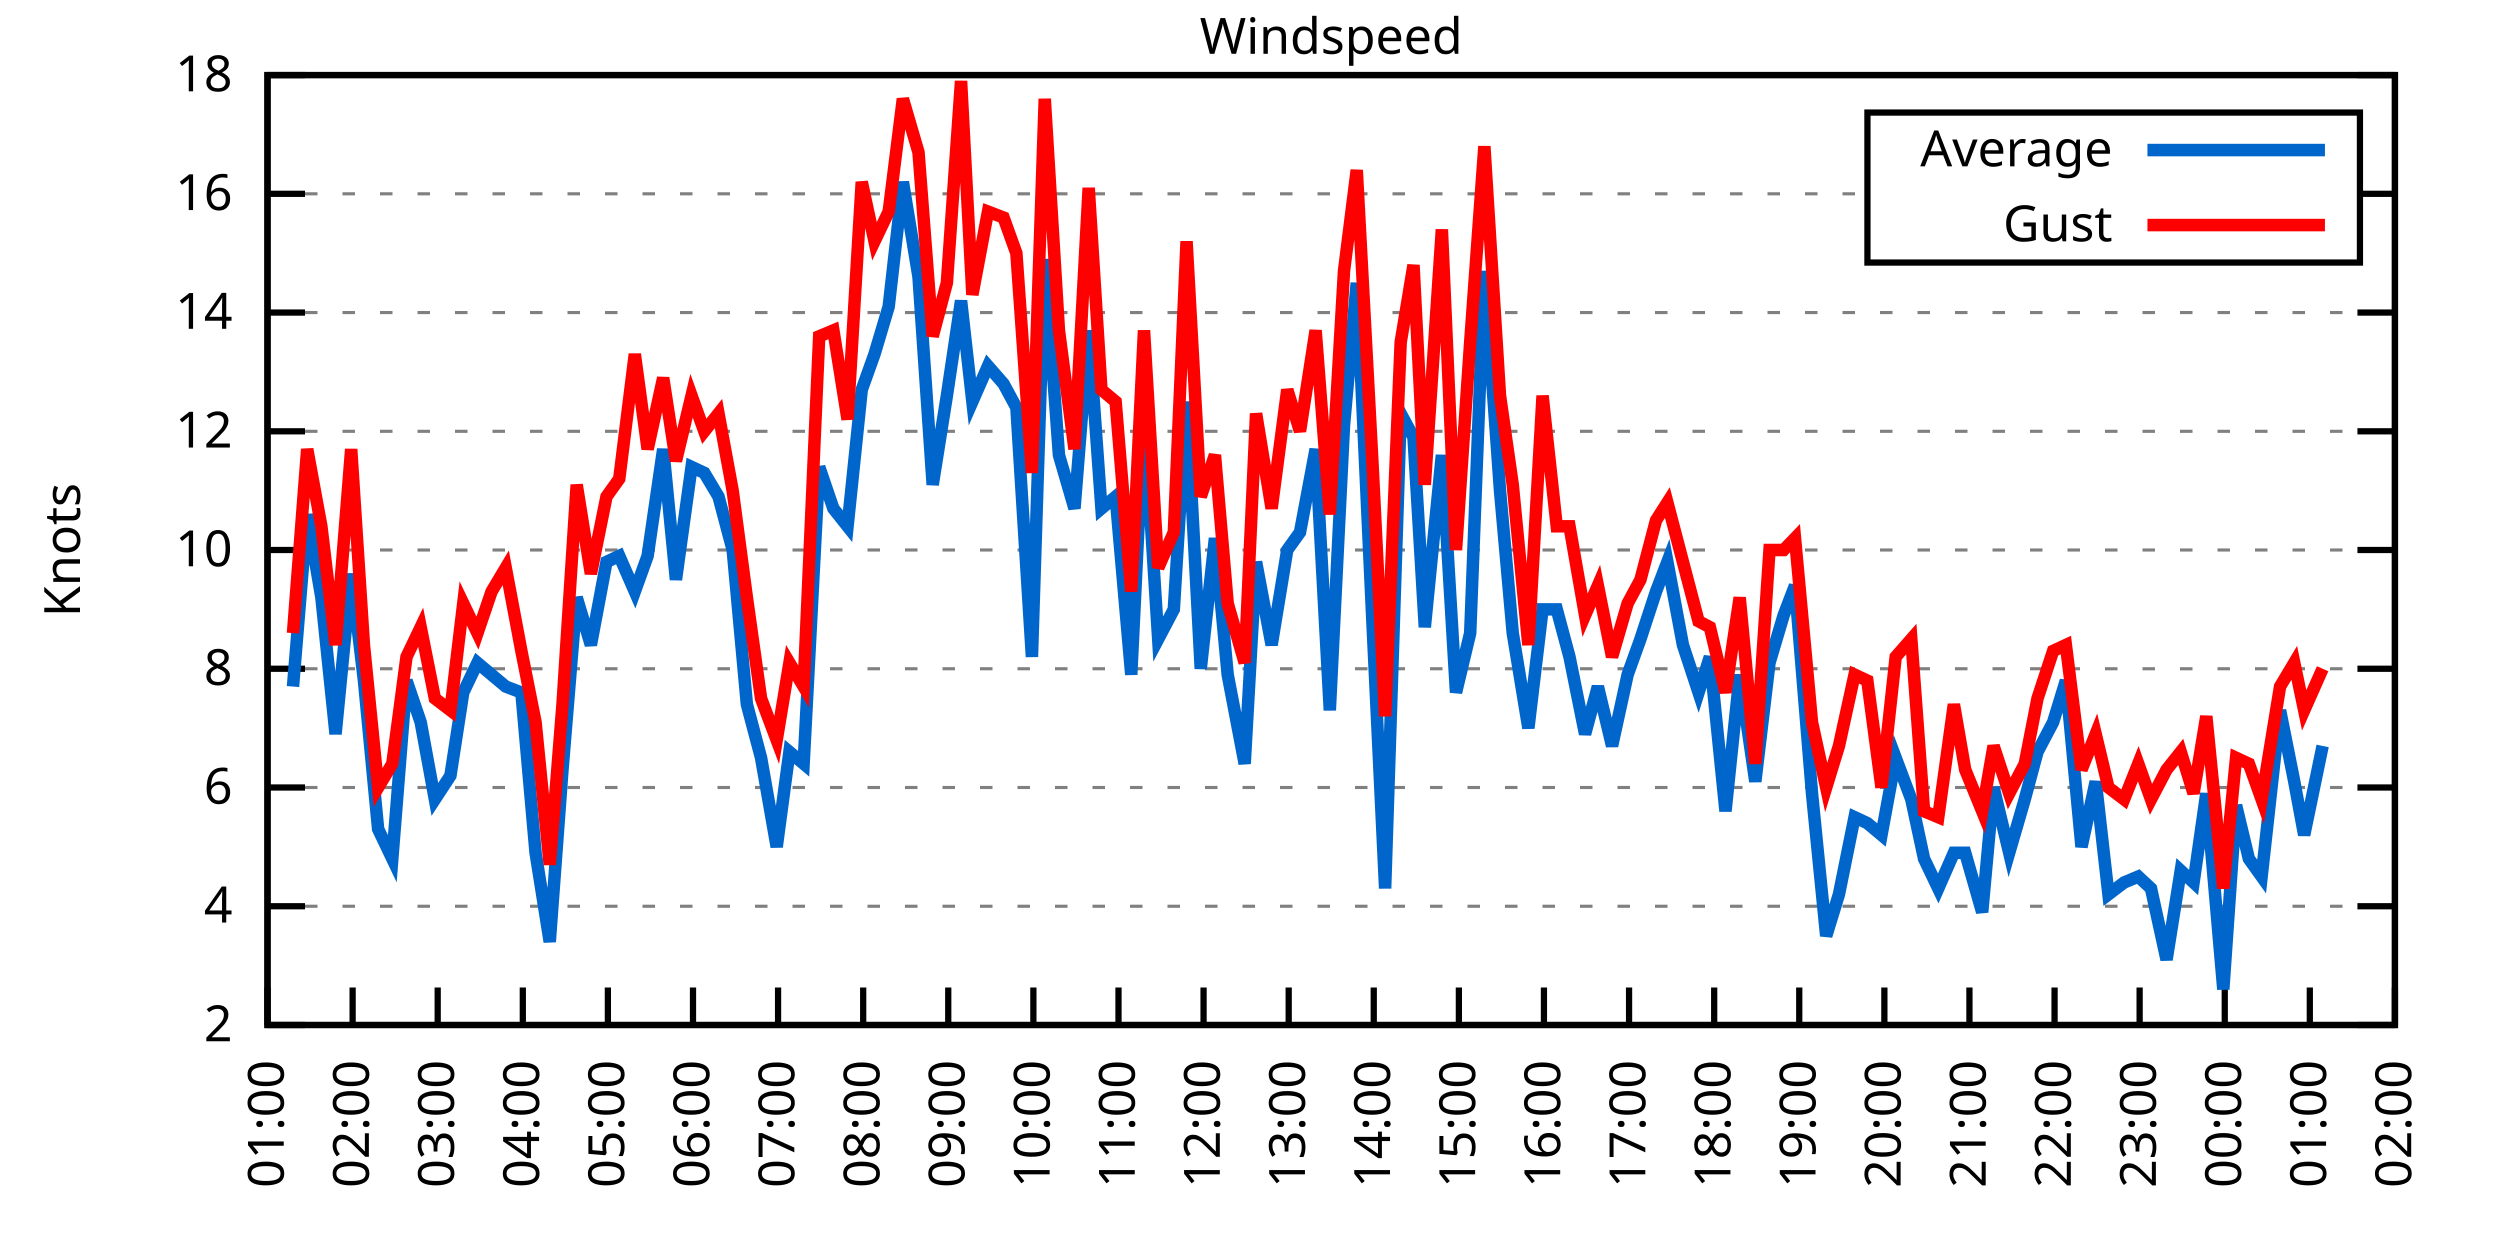
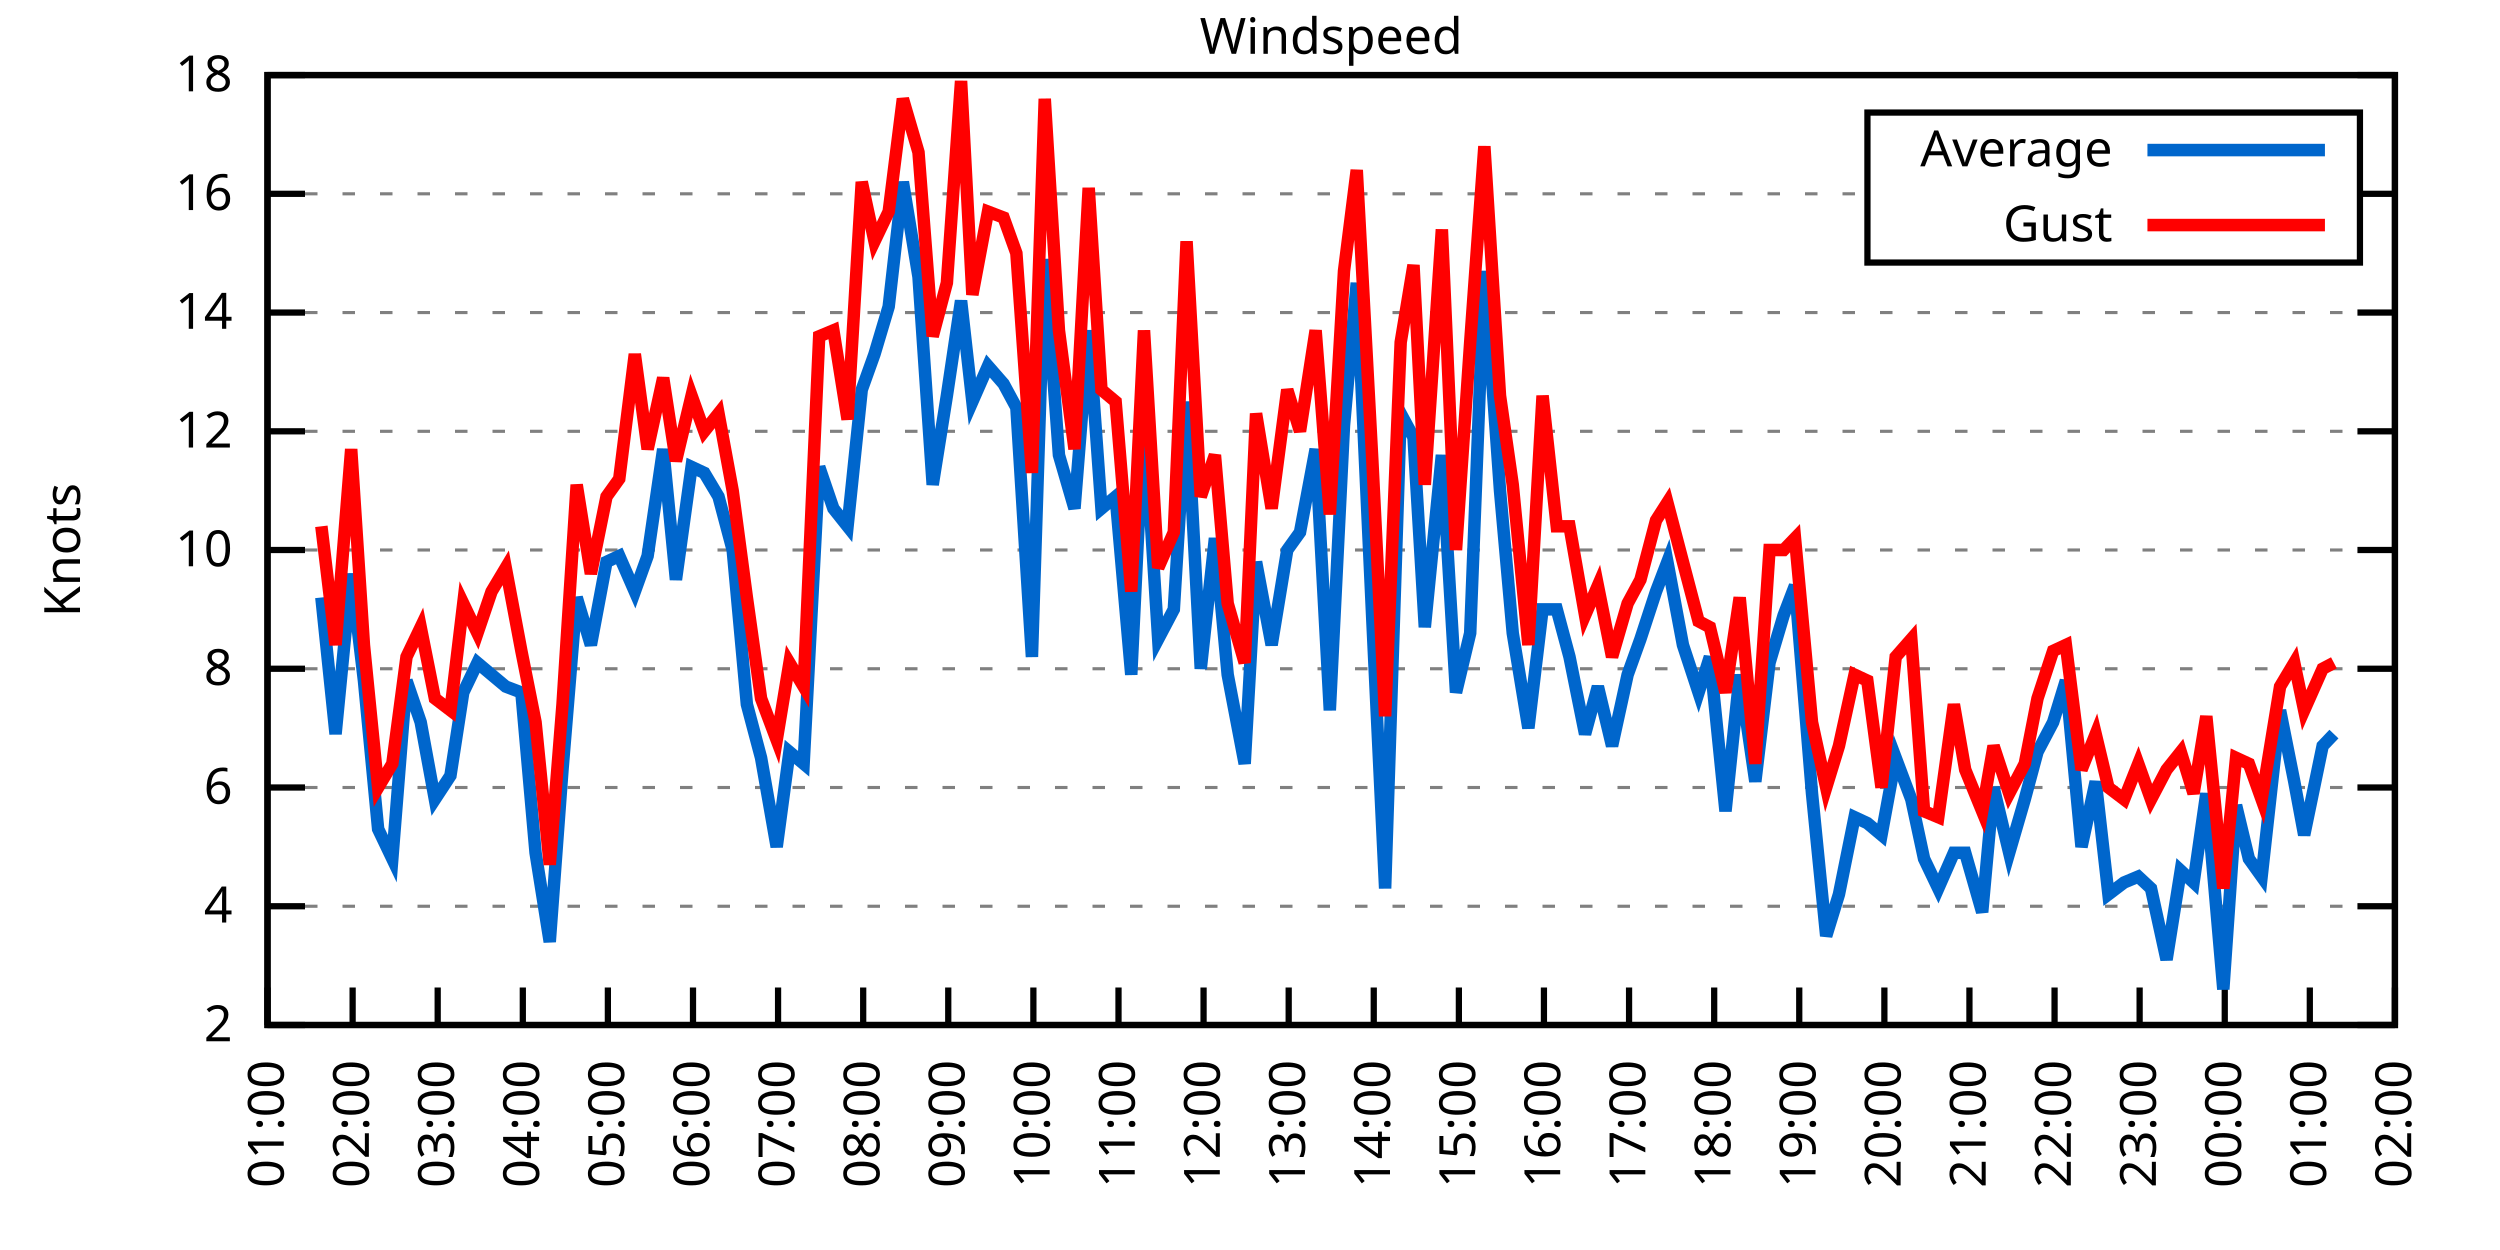
<svg xmlns="http://www.w3.org/2000/svg" xmlns:xlink="http://www.w3.org/1999/xlink" width="400" height="200" viewBox="0 0 400 200">
  <g id="gnuplot_canvas">
    <rect x="0" y="0" width="400" height="200" fill="none" />
    <defs>
      <circle id="gpDot" r="0.5" stroke-width="0.5" stroke="currentColor" />
      <path id="gpPt0" stroke-width="0.333" stroke="currentColor" d="M-1,0 h2 M0,-1 v2" />
      <path id="gpPt1" stroke-width="0.333" stroke="currentColor" d="M-1,-1 L1,1 M1,-1 L-1,1" />
      <path id="gpPt2" stroke-width="0.333" stroke="currentColor" d="M-1,0 L1,0 M0,-1 L0,1 M-1,-1 L1,1 M-1,1 L1,-1" />
      <rect id="gpPt3" stroke-width="0.333" stroke="currentColor" x="-1" y="-1" width="2" height="2" />
      <rect id="gpPt4" stroke-width="0.333" stroke="currentColor" fill="currentColor" x="-1" y="-1" width="2" height="2" />
      <circle id="gpPt5" stroke-width="0.333" stroke="currentColor" cx="0" cy="0" r="1" />
      <use xlink:href="#gpPt5" id="gpPt6" fill="currentColor" stroke="none" />
      <path id="gpPt7" stroke-width="0.333" stroke="currentColor" d="M0,-1.33 L-1.33,0.67 L1.33,0.67 z" />
      <use xlink:href="#gpPt7" id="gpPt8" fill="currentColor" stroke="none" />
      <use xlink:href="#gpPt7" id="gpPt9" stroke="currentColor" transform="rotate(180)" />
      <use xlink:href="#gpPt9" id="gpPt10" fill="currentColor" stroke="none" />
      <use xlink:href="#gpPt3" id="gpPt11" stroke="currentColor" transform="rotate(45)" />
      <use xlink:href="#gpPt11" id="gpPt12" fill="currentColor" stroke="none" />
      <path id="gpPt13" stroke-width="0.333" stroke="currentColor" d="M0,1.330 L1.265,0.411 L0.782,-1.067 L-0.782,-1.076 L-1.265,0.411 z" />
      <use xlink:href="#gpPt13" id="gpPt14" fill="currentColor" stroke="none" />
      <filter id="textbox" filterUnits="objectBoundingBox" x="0" y="0" height="1" width="1">
        <feFlood flood-color="white" flood-opacity="1" result="bgnd" />
        <feComposite in="SourceGraphic" in2="bgnd" operator="atop" />
      </filter>
      <filter id="greybox" filterUnits="objectBoundingBox" x="0" y="0" height="1" width="1">
        <feFlood flood-color="lightgrey" flood-opacity="1" result="grey" />
        <feComposite in="SourceGraphic" in2="grey" operator="atop" />
      </filter>
    </defs>
    <g fill="none" color="white" stroke="currentColor" stroke-width="1.00" stroke-linecap="butt" stroke-linejoin="miter">
</g>
    <g fill="none" color="black" stroke="currentColor" stroke-width="1.00" stroke-linecap="butt" stroke-linejoin="miter">
      <g stroke="none" shape-rendering="crispEdges">
        <polygon fill="rgb(255, 255, 255)" points="42.80,164.00 383.18,164.00 383.18,12.02 42.80,12.02 " />
      </g>
    </g>
    <g fill="none" color="black" stroke="currentColor" stroke-width="1.00" stroke-linecap="butt" stroke-linejoin="miter">
</g>
    <g fill="none" color="black" stroke="black" stroke-width="0.50" stroke-linecap="butt" stroke-linejoin="miter">
</g>
    <g fill="none" color="gray" stroke="currentColor" stroke-width="0.50" stroke-linecap="butt" stroke-linejoin="miter">
      <path stroke="gray" stroke-dasharray="2,4" class="gridline" d="M42.80,164.00 L383.19,164.00  " />
    </g>
    <g fill="none" color="gray" stroke="gray" stroke-width="1.00" stroke-linecap="butt" stroke-linejoin="miter">
</g>
    <g fill="none" color="black" stroke="currentColor" stroke-width="1.00" stroke-linecap="butt" stroke-linejoin="miter">
      <path stroke="black" d="M42.80,164.00 L48.80,164.00 M383.19,164.00 L377.19,164.00  " />
      <g transform="translate(37.20,166.60)" stroke="none" fill="black" font-family="Sans" font-size="8.00" text-anchor="end">
        <text>
          <tspan font-family="Sans"> 2</tspan>
        </text>
      </g>
    </g>
    <g fill="none" color="black" stroke="currentColor" stroke-width="1.00" stroke-linecap="butt" stroke-linejoin="miter">
</g>
    <g fill="none" color="black" stroke="black" stroke-width="0.50" stroke-linecap="butt" stroke-linejoin="miter">
</g>
    <g fill="none" color="gray" stroke="currentColor" stroke-width="0.50" stroke-linecap="butt" stroke-linejoin="miter">
      <path stroke="gray" stroke-dasharray="2,4" class="gridline" d="M42.80,145.00 L383.19,145.00  " />
    </g>
    <g fill="none" color="gray" stroke="gray" stroke-width="1.00" stroke-linecap="butt" stroke-linejoin="miter">
</g>
    <g fill="none" color="black" stroke="currentColor" stroke-width="1.00" stroke-linecap="butt" stroke-linejoin="miter">
      <path stroke="black" d="M42.80,145.00 L48.80,145.00 M383.19,145.00 L377.19,145.00  " />
      <g transform="translate(37.20,147.60)" stroke="none" fill="black" font-family="Sans" font-size="8.00" text-anchor="end">
        <text>
          <tspan font-family="Sans"> 4</tspan>
        </text>
      </g>
    </g>
    <g fill="none" color="black" stroke="currentColor" stroke-width="1.00" stroke-linecap="butt" stroke-linejoin="miter">
</g>
    <g fill="none" color="black" stroke="black" stroke-width="0.50" stroke-linecap="butt" stroke-linejoin="miter">
</g>
    <g fill="none" color="gray" stroke="currentColor" stroke-width="0.50" stroke-linecap="butt" stroke-linejoin="miter">
      <path stroke="gray" stroke-dasharray="2,4" class="gridline" d="M42.80,126.00 L383.19,126.00  " />
    </g>
    <g fill="none" color="gray" stroke="gray" stroke-width="1.00" stroke-linecap="butt" stroke-linejoin="miter">
</g>
    <g fill="none" color="black" stroke="currentColor" stroke-width="1.00" stroke-linecap="butt" stroke-linejoin="miter">
      <path stroke="black" d="M42.80,126.00 L48.80,126.00 M383.19,126.00 L377.19,126.00  " />
      <g transform="translate(37.20,128.60)" stroke="none" fill="black" font-family="Sans" font-size="8.00" text-anchor="end">
        <text>
          <tspan font-family="Sans"> 6</tspan>
        </text>
      </g>
    </g>
    <g fill="none" color="black" stroke="currentColor" stroke-width="1.00" stroke-linecap="butt" stroke-linejoin="miter">
</g>
    <g fill="none" color="black" stroke="black" stroke-width="0.50" stroke-linecap="butt" stroke-linejoin="miter">
</g>
    <g fill="none" color="gray" stroke="currentColor" stroke-width="0.50" stroke-linecap="butt" stroke-linejoin="miter">
      <path stroke="gray" stroke-dasharray="2,4" class="gridline" d="M42.80,107.00 L383.19,107.00  " />
    </g>
    <g fill="none" color="gray" stroke="gray" stroke-width="1.00" stroke-linecap="butt" stroke-linejoin="miter">
</g>
    <g fill="none" color="black" stroke="currentColor" stroke-width="1.00" stroke-linecap="butt" stroke-linejoin="miter">
      <path stroke="black" d="M42.80,107.00 L48.80,107.00 M383.19,107.00 L377.19,107.00  " />
      <g transform="translate(37.20,109.60)" stroke="none" fill="black" font-family="Sans" font-size="8.00" text-anchor="end">
        <text>
          <tspan font-family="Sans"> 8</tspan>
        </text>
      </g>
    </g>
    <g fill="none" color="black" stroke="currentColor" stroke-width="1.00" stroke-linecap="butt" stroke-linejoin="miter">
</g>
    <g fill="none" color="black" stroke="black" stroke-width="0.50" stroke-linecap="butt" stroke-linejoin="miter">
</g>
    <g fill="none" color="gray" stroke="currentColor" stroke-width="0.50" stroke-linecap="butt" stroke-linejoin="miter">
      <path stroke="gray" stroke-dasharray="2,4" class="gridline" d="M42.80,88.00 L383.19,88.00  " />
    </g>
    <g fill="none" color="gray" stroke="gray" stroke-width="1.00" stroke-linecap="butt" stroke-linejoin="miter">
</g>
    <g fill="none" color="black" stroke="currentColor" stroke-width="1.00" stroke-linecap="butt" stroke-linejoin="miter">
      <path stroke="black" d="M42.80,88.00 L48.80,88.00 M383.19,88.00 L377.19,88.00  " />
      <g transform="translate(37.20,90.60)" stroke="none" fill="black" font-family="Sans" font-size="8.00" text-anchor="end">
        <text>
          <tspan font-family="Sans"> 10</tspan>
        </text>
      </g>
    </g>
    <g fill="none" color="black" stroke="currentColor" stroke-width="1.00" stroke-linecap="butt" stroke-linejoin="miter">
</g>
    <g fill="none" color="black" stroke="black" stroke-width="0.50" stroke-linecap="butt" stroke-linejoin="miter">
</g>
    <g fill="none" color="gray" stroke="currentColor" stroke-width="0.50" stroke-linecap="butt" stroke-linejoin="miter">
      <path stroke="gray" stroke-dasharray="2,4" class="gridline" d="M42.80,69.01 L383.19,69.01  " />
    </g>
    <g fill="none" color="gray" stroke="gray" stroke-width="1.00" stroke-linecap="butt" stroke-linejoin="miter">
</g>
    <g fill="none" color="black" stroke="currentColor" stroke-width="1.00" stroke-linecap="butt" stroke-linejoin="miter">
      <path stroke="black" d="M42.80,69.01 L48.80,69.01 M383.19,69.01 L377.19,69.01  " />
      <g transform="translate(37.20,71.61)" stroke="none" fill="black" font-family="Sans" font-size="8.00" text-anchor="end">
        <text>
          <tspan font-family="Sans"> 12</tspan>
        </text>
      </g>
    </g>
    <g fill="none" color="black" stroke="currentColor" stroke-width="1.00" stroke-linecap="butt" stroke-linejoin="miter">
</g>
    <g fill="none" color="black" stroke="black" stroke-width="0.50" stroke-linecap="butt" stroke-linejoin="miter">
</g>
    <g fill="none" color="gray" stroke="currentColor" stroke-width="0.50" stroke-linecap="butt" stroke-linejoin="miter">
      <path stroke="gray" stroke-dasharray="2,4" class="gridline" d="M42.80,50.01 L383.19,50.01  " />
    </g>
    <g fill="none" color="gray" stroke="gray" stroke-width="1.00" stroke-linecap="butt" stroke-linejoin="miter">
</g>
    <g fill="none" color="black" stroke="currentColor" stroke-width="1.00" stroke-linecap="butt" stroke-linejoin="miter">
      <path stroke="black" d="M42.80,50.01 L48.80,50.01 M383.19,50.01 L377.19,50.01  " />
      <g transform="translate(37.20,52.61)" stroke="none" fill="black" font-family="Sans" font-size="8.00" text-anchor="end">
        <text>
          <tspan font-family="Sans"> 14</tspan>
        </text>
      </g>
    </g>
    <g fill="none" color="black" stroke="currentColor" stroke-width="1.00" stroke-linecap="butt" stroke-linejoin="miter">
</g>
    <g fill="none" color="black" stroke="black" stroke-width="0.50" stroke-linecap="butt" stroke-linejoin="miter">
</g>
    <g fill="none" color="gray" stroke="currentColor" stroke-width="0.50" stroke-linecap="butt" stroke-linejoin="miter">
      <path stroke="gray" stroke-dasharray="2,4" class="gridline" d="M42.80,31.01 L298.79,31.01 M377.59,31.01 L383.19,31.01  " />
    </g>
    <g fill="none" color="gray" stroke="gray" stroke-width="1.00" stroke-linecap="butt" stroke-linejoin="miter">
</g>
    <g fill="none" color="black" stroke="currentColor" stroke-width="1.00" stroke-linecap="butt" stroke-linejoin="miter">
      <path stroke="black" d="M42.80,31.01 L48.80,31.01 M383.19,31.01 L377.19,31.01  " />
      <g transform="translate(37.20,33.61)" stroke="none" fill="black" font-family="Sans" font-size="8.00" text-anchor="end">
        <text>
          <tspan font-family="Sans"> 16</tspan>
        </text>
      </g>
    </g>
    <g fill="none" color="black" stroke="currentColor" stroke-width="1.00" stroke-linecap="butt" stroke-linejoin="miter">
</g>
    <g fill="none" color="black" stroke="black" stroke-width="0.50" stroke-linecap="butt" stroke-linejoin="miter">
</g>
    <g fill="none" color="gray" stroke="currentColor" stroke-width="0.50" stroke-linecap="butt" stroke-linejoin="miter">
      <path stroke="gray" stroke-dasharray="2,4" class="gridline" d="M42.80,12.01 L383.19,12.01  " />
    </g>
    <g fill="none" color="gray" stroke="gray" stroke-width="1.00" stroke-linecap="butt" stroke-linejoin="miter">
</g>
    <g fill="none" color="black" stroke="currentColor" stroke-width="1.00" stroke-linecap="butt" stroke-linejoin="miter">
      <path stroke="black" d="M42.80,12.01 L48.80,12.01 M383.19,12.01 L377.19,12.01  " />
      <g transform="translate(37.20,14.61)" stroke="none" fill="black" font-family="Sans" font-size="8.00" text-anchor="end">
        <text>
          <tspan font-family="Sans"> 18</tspan>
        </text>
      </g>
    </g>
    <g fill="none" color="black" stroke="currentColor" stroke-width="1.00" stroke-linecap="butt" stroke-linejoin="miter">
      <path stroke="black" d="M42.80,164.00 L42.80,158.00  " />
      <g transform="translate(45.40,169.60) rotate(270.00)" stroke="none" fill="black" font-family="Sans" font-size="8.00" text-anchor="end">
        <text>
          <tspan font-family="Sans">01:00</tspan>
        </text>
      </g>
    </g>
    <g fill="none" color="black" stroke="currentColor" stroke-width="1.00" stroke-linecap="butt" stroke-linejoin="miter">
      <path stroke="black" d="M56.42,164.00 L56.42,158.00  " />
      <g transform="translate(59.02,169.60) rotate(270.00)" stroke="none" fill="black" font-family="Sans" font-size="8.00" text-anchor="end">
        <text>
          <tspan font-family="Sans">02:00</tspan>
        </text>
      </g>
    </g>
    <g fill="none" color="black" stroke="currentColor" stroke-width="1.00" stroke-linecap="butt" stroke-linejoin="miter">
      <path stroke="black" d="M70.03,164.00 L70.03,158.00  " />
      <g transform="translate(72.63,169.60) rotate(270.00)" stroke="none" fill="black" font-family="Sans" font-size="8.00" text-anchor="end">
        <text>
          <tspan font-family="Sans">03:00</tspan>
        </text>
      </g>
    </g>
    <g fill="none" color="black" stroke="currentColor" stroke-width="1.00" stroke-linecap="butt" stroke-linejoin="miter">
      <path stroke="black" d="M83.65,164.00 L83.65,158.00  " />
      <g transform="translate(86.25,169.60) rotate(270.00)" stroke="none" fill="black" font-family="Sans" font-size="8.00" text-anchor="end">
        <text>
          <tspan font-family="Sans">04:00</tspan>
        </text>
      </g>
    </g>
    <g fill="none" color="black" stroke="currentColor" stroke-width="1.00" stroke-linecap="butt" stroke-linejoin="miter">
      <path stroke="black" d="M97.26,164.00 L97.26,158.00  " />
      <g transform="translate(99.86,169.60) rotate(270.00)" stroke="none" fill="black" font-family="Sans" font-size="8.00" text-anchor="end">
        <text>
          <tspan font-family="Sans">05:00</tspan>
        </text>
      </g>
    </g>
    <g fill="none" color="black" stroke="currentColor" stroke-width="1.00" stroke-linecap="butt" stroke-linejoin="miter">
      <path stroke="black" d="M110.88,164.00 L110.88,158.00  " />
      <g transform="translate(113.48,169.60) rotate(270.00)" stroke="none" fill="black" font-family="Sans" font-size="8.00" text-anchor="end">
        <text>
          <tspan font-family="Sans">06:00</tspan>
        </text>
      </g>
    </g>
    <g fill="none" color="black" stroke="currentColor" stroke-width="1.00" stroke-linecap="butt" stroke-linejoin="miter">
      <path stroke="black" d="M124.49,164.00 L124.49,158.00  " />
      <g transform="translate(127.09,169.60) rotate(270.00)" stroke="none" fill="black" font-family="Sans" font-size="8.00" text-anchor="end">
        <text>
          <tspan font-family="Sans">07:00</tspan>
        </text>
      </g>
    </g>
    <g fill="none" color="black" stroke="currentColor" stroke-width="1.00" stroke-linecap="butt" stroke-linejoin="miter">
      <path stroke="black" d="M138.11,164.00 L138.11,158.00  " />
      <g transform="translate(140.71,169.60) rotate(270.00)" stroke="none" fill="black" font-family="Sans" font-size="8.00" text-anchor="end">
        <text>
          <tspan font-family="Sans">08:00</tspan>
        </text>
      </g>
    </g>
    <g fill="none" color="black" stroke="currentColor" stroke-width="1.00" stroke-linecap="butt" stroke-linejoin="miter">
      <path stroke="black" d="M151.72,164.00 L151.72,158.00  " />
      <g transform="translate(154.32,169.60) rotate(270.00)" stroke="none" fill="black" font-family="Sans" font-size="8.00" text-anchor="end">
        <text>
          <tspan font-family="Sans">09:00</tspan>
        </text>
      </g>
    </g>
    <g fill="none" color="black" stroke="currentColor" stroke-width="1.00" stroke-linecap="butt" stroke-linejoin="miter">
      <path stroke="black" d="M165.34,164.00 L165.34,158.00  " />
      <g transform="translate(167.94,169.60) rotate(270.00)" stroke="none" fill="black" font-family="Sans" font-size="8.00" text-anchor="end">
        <text>
          <tspan font-family="Sans">10:00</tspan>
        </text>
      </g>
    </g>
    <g fill="none" color="black" stroke="currentColor" stroke-width="1.00" stroke-linecap="butt" stroke-linejoin="miter">
      <path stroke="black" d="M178.96,164.00 L178.96,158.00  " />
      <g transform="translate(181.56,169.60) rotate(270.00)" stroke="none" fill="black" font-family="Sans" font-size="8.00" text-anchor="end">
        <text>
          <tspan font-family="Sans">11:00</tspan>
        </text>
      </g>
    </g>
    <g fill="none" color="black" stroke="currentColor" stroke-width="1.00" stroke-linecap="butt" stroke-linejoin="miter">
      <path stroke="black" d="M192.57,164.00 L192.57,158.00  " />
      <g transform="translate(195.17,169.60) rotate(270.00)" stroke="none" fill="black" font-family="Sans" font-size="8.00" text-anchor="end">
        <text>
          <tspan font-family="Sans">12:00</tspan>
        </text>
      </g>
    </g>
    <g fill="none" color="black" stroke="currentColor" stroke-width="1.00" stroke-linecap="butt" stroke-linejoin="miter">
      <path stroke="black" d="M206.19,164.00 L206.19,158.00  " />
      <g transform="translate(208.79,169.60) rotate(270.00)" stroke="none" fill="black" font-family="Sans" font-size="8.00" text-anchor="end">
        <text>
          <tspan font-family="Sans">13:00</tspan>
        </text>
      </g>
    </g>
    <g fill="none" color="black" stroke="currentColor" stroke-width="1.00" stroke-linecap="butt" stroke-linejoin="miter">
      <path stroke="black" d="M219.80,164.00 L219.80,158.00  " />
      <g transform="translate(222.40,169.60) rotate(270.00)" stroke="none" fill="black" font-family="Sans" font-size="8.00" text-anchor="end">
        <text>
          <tspan font-family="Sans">14:00</tspan>
        </text>
      </g>
    </g>
    <g fill="none" color="black" stroke="currentColor" stroke-width="1.00" stroke-linecap="butt" stroke-linejoin="miter">
      <path stroke="black" d="M233.42,164.00 L233.42,158.00  " />
      <g transform="translate(236.02,169.60) rotate(270.00)" stroke="none" fill="black" font-family="Sans" font-size="8.00" text-anchor="end">
        <text>
          <tspan font-family="Sans">15:00</tspan>
        </text>
      </g>
    </g>
    <g fill="none" color="black" stroke="currentColor" stroke-width="1.00" stroke-linecap="butt" stroke-linejoin="miter">
      <path stroke="black" d="M247.03,164.00 L247.03,158.00  " />
      <g transform="translate(249.63,169.60) rotate(270.00)" stroke="none" fill="black" font-family="Sans" font-size="8.00" text-anchor="end">
        <text>
          <tspan font-family="Sans">16:00</tspan>
        </text>
      </g>
    </g>
    <g fill="none" color="black" stroke="currentColor" stroke-width="1.00" stroke-linecap="butt" stroke-linejoin="miter">
      <path stroke="black" d="M260.65,164.00 L260.65,158.00  " />
      <g transform="translate(263.25,169.60) rotate(270.00)" stroke="none" fill="black" font-family="Sans" font-size="8.00" text-anchor="end">
        <text>
          <tspan font-family="Sans">17:00</tspan>
        </text>
      </g>
    </g>
    <g fill="none" color="black" stroke="currentColor" stroke-width="1.00" stroke-linecap="butt" stroke-linejoin="miter">
      <path stroke="black" d="M274.27,164.00 L274.27,158.00  " />
      <g transform="translate(276.87,169.60) rotate(270.00)" stroke="none" fill="black" font-family="Sans" font-size="8.00" text-anchor="end">
        <text>
          <tspan font-family="Sans">18:00</tspan>
        </text>
      </g>
    </g>
    <g fill="none" color="black" stroke="currentColor" stroke-width="1.00" stroke-linecap="butt" stroke-linejoin="miter">
      <path stroke="black" d="M287.88,164.00 L287.88,158.00  " />
      <g transform="translate(290.48,169.60) rotate(270.00)" stroke="none" fill="black" font-family="Sans" font-size="8.00" text-anchor="end">
        <text>
          <tspan font-family="Sans">19:00</tspan>
        </text>
      </g>
    </g>
    <g fill="none" color="black" stroke="currentColor" stroke-width="1.00" stroke-linecap="butt" stroke-linejoin="miter">
      <path stroke="black" d="M301.50,164.00 L301.50,158.00  " />
      <g transform="translate(304.10,169.60) rotate(270.00)" stroke="none" fill="black" font-family="Sans" font-size="8.00" text-anchor="end">
        <text>
          <tspan font-family="Sans">20:00</tspan>
        </text>
      </g>
    </g>
    <g fill="none" color="black" stroke="currentColor" stroke-width="1.00" stroke-linecap="butt" stroke-linejoin="miter">
      <path stroke="black" d="M315.11,164.00 L315.11,158.00  " />
      <g transform="translate(317.71,169.60) rotate(270.00)" stroke="none" fill="black" font-family="Sans" font-size="8.00" text-anchor="end">
        <text>
          <tspan font-family="Sans">21:00</tspan>
        </text>
      </g>
    </g>
    <g fill="none" color="black" stroke="currentColor" stroke-width="1.00" stroke-linecap="butt" stroke-linejoin="miter">
      <path stroke="black" d="M328.73,164.00 L328.73,158.00  " />
      <g transform="translate(331.33,169.60) rotate(270.00)" stroke="none" fill="black" font-family="Sans" font-size="8.00" text-anchor="end">
        <text>
          <tspan font-family="Sans">22:00</tspan>
        </text>
      </g>
    </g>
    <g fill="none" color="black" stroke="currentColor" stroke-width="1.00" stroke-linecap="butt" stroke-linejoin="miter">
      <path stroke="black" d="M342.34,164.00 L342.34,158.00  " />
      <g transform="translate(344.94,169.60) rotate(270.00)" stroke="none" fill="black" font-family="Sans" font-size="8.00" text-anchor="end">
        <text>
          <tspan font-family="Sans">23:00</tspan>
        </text>
      </g>
    </g>
    <g fill="none" color="black" stroke="currentColor" stroke-width="1.00" stroke-linecap="butt" stroke-linejoin="miter">
      <path stroke="black" d="M355.96,164.00 L355.96,158.00  " />
      <g transform="translate(358.56,169.60) rotate(270.00)" stroke="none" fill="black" font-family="Sans" font-size="8.00" text-anchor="end">
        <text>
          <tspan font-family="Sans">00:00</tspan>
        </text>
      </g>
    </g>
    <g fill="none" color="black" stroke="currentColor" stroke-width="1.00" stroke-linecap="butt" stroke-linejoin="miter">
      <path stroke="black" d="M369.57,164.00 L369.57,158.00  " />
      <g transform="translate(372.17,169.60) rotate(270.00)" stroke="none" fill="black" font-family="Sans" font-size="8.00" text-anchor="end">
        <text>
          <tspan font-family="Sans">01:00</tspan>
        </text>
      </g>
    </g>
    <g fill="none" color="black" stroke="currentColor" stroke-width="1.00" stroke-linecap="butt" stroke-linejoin="miter">
      <path stroke="black" d="M383.19,164.00 L383.19,158.00  " />
      <g transform="translate(385.79,169.60) rotate(270.00)" stroke="none" fill="black" font-family="Sans" font-size="8.00" text-anchor="end">
        <text>
          <tspan font-family="Sans">02:00</tspan>
        </text>
      </g>
    </g>
    <g fill="none" color="black" stroke="currentColor" stroke-width="1.00" stroke-linecap="butt" stroke-linejoin="miter">
</g>
    <g fill="none" color="black" stroke="currentColor" stroke-width="1.00" stroke-linecap="butt" stroke-linejoin="miter">
      <path stroke="black" d="M42.80,12.01 L42.80,164.00 L383.19,164.00 L383.19,12.01 L42.80,12.01 Z  " />
    </g>
    <g fill="none" color="black" stroke="currentColor" stroke-width="1.00" stroke-linecap="butt" stroke-linejoin="miter">
</g>
    <g fill="none" color="black" stroke="currentColor" stroke-width="1.00" stroke-linecap="butt" stroke-linejoin="miter">
      <path stroke="black" d="M298.79,42.01 L298.79,18.01 L377.59,18.01 L377.59,42.01 L298.79,42.01 Z  " />
    </g>
    <g id="Windspeed_plot_1">
      <g fill="none" color="white" stroke="black" stroke-width="2.00" stroke-linecap="butt" stroke-linejoin="miter">
</g>
      <g fill="none" color="black" stroke="currentColor" stroke-width="2.00" stroke-linecap="butt" stroke-linejoin="miter">
        <g transform="translate(337.99,26.61)" stroke="none" fill="black" font-family="Sans" font-size="8.00" text-anchor="end">
          <text>
            <tspan font-family="Sans">Average</tspan>
          </text>
        </g>
      </g>
      <g fill="none" color="black" stroke="currentColor" stroke-width="2.00" stroke-linecap="butt" stroke-linejoin="miter">
-         <path stroke="rgb(  0, 102, 204)" d="M343.59,24.01 L371.99,24.01 M46.88,109.85 L49.15,82.31 L51.42,95.60 L53.69,117.45 L56.19,91.80 L58.23,108.90   L60.50,132.65 L62.77,137.40 L65.04,108.90 L67.31,115.55 L69.58,127.90 L72.07,124.10 L74.12,110.80 L76.39,106.05   L78.65,107.95 L80.92,109.85 L83.42,110.80 L85.69,136.45 L87.96,150.70 L90.00,123.15 L92.27,95.60 L94.54,103.20   L97.04,89.90 L99.08,88.95 L101.57,94.65 L103.62,88.95 L106.11,71.86 L108.15,92.75 L110.65,74.71 L112.69,75.66   L114.96,79.46 L117.23,88.00 L119.50,112.70 L121.77,121.25 L124.27,135.50 L126.31,120.30 L128.58,122.20 L131.07,74.71   L133.34,81.36 L135.61,84.21 L137.88,62.36 L139.92,56.66 L142.19,49.06 L144.46,29.11 L146.96,44.31 L149.23,77.56   L151.50,63.31 L153.77,48.11 L155.58,64.26 L158.08,58.56 L160.57,61.41 L162.62,65.21 L165.11,105.10 L167.16,41.46   L169.43,72.81 L171.92,81.36 L174.19,52.86 L176.23,81.36 L178.50,79.46 L181.00,107.95 L183.04,66.16 L185.31,102.25   L187.81,97.50 L189.85,64.26 L192.12,107.00 L194.39,86.11 L196.43,107.95 L199.15,122.20 L200.97,89.90 L203.46,103.20   L205.96,88.00 L208.00,85.16 L210.50,71.86 L212.77,113.65 L215.04,68.06 L217.08,45.26 L219.58,99.40 L221.62,142.15   L224.11,66.16 L226.16,69.96 L227.97,100.35 L230.70,72.81 L232.96,110.80 L235.23,101.30 L237.50,43.36 L240.00,78.51   L242.04,101.30 L244.54,116.50 L246.81,97.50 L249.08,97.50 L251.12,105.10 L253.61,117.45 L255.66,109.85 L257.93,119.35   L260.42,107.95 L262.47,102.25 L264.96,94.65 L266.78,89.90 L269.27,103.20 L271.77,110.80 L273.58,105.10 L276.08,129.80   L278.35,107.95 L280.85,125.05 L283.12,106.05 L285.38,98.45 L287.20,93.70 L289.92,126.95 L292.19,149.75 L294.23,143.10   L296.73,130.75 L298.77,131.70 L301.04,133.60 L303.31,121.25 L305.81,127.90 L307.85,137.40 L310.12,142.15 L312.62,136.45   L314.43,136.45 L317.15,145.95 L318.97,126.00 L321.47,136.45 L323.96,127.90 L326.00,120.30 L328.50,115.55 L330.54,108.90   L333.04,135.50 L335.31,125.05 L337.35,143.10 L339.85,141.20 L342.12,140.25 L344.16,142.15 L346.65,153.55 L348.92,139.30   L350.97,141.20 L353.01,126.95 L355.73,158.30 L357.77,128.85 L359.82,137.40 L361.86,140.25 L364.81,113.65 L367.08,125.05   L368.67,133.60 L371.62,119.35  " />
+         <path stroke="rgb(  0, 102, 204)" d="M343.59,24.01 L371.99,24.01 M51.42,95.60 L53.69,117.45 L56.19,91.80 L58.23,108.90 L60.50,132.65 L62.77,137.40   L65.04,108.90 L67.31,115.55 L69.58,127.90 L72.07,124.10 L74.12,110.80 L76.39,106.05 L78.65,107.95 L80.92,109.85   L83.42,110.80 L85.69,136.45 L87.96,150.70 L90.00,123.15 L92.27,95.60 L94.54,103.20 L97.04,89.90 L99.08,88.95   L101.57,94.65 L103.62,88.95 L106.11,71.86 L108.15,92.75 L110.65,74.71 L112.69,75.66 L114.96,79.46 L117.23,88.00   L119.50,112.70 L121.77,121.25 L124.27,135.50 L126.31,120.30 L128.58,122.20 L131.07,74.71 L133.34,81.36 L135.61,84.21   L137.88,62.36 L139.92,56.66 L142.19,49.06 L144.46,29.11 L146.96,44.31 L149.23,77.56 L151.50,63.31 L153.77,48.11   L155.58,64.26 L158.08,58.56 L160.57,61.41 L162.62,65.21 L165.11,105.10 L167.16,41.46 L169.43,72.81 L171.92,81.36   L174.19,52.86 L176.23,81.36 L178.50,79.46 L181.00,107.95 L183.04,66.16 L185.31,102.25 L187.81,97.50 L189.85,64.26   L192.12,107.00 L194.39,86.11 L196.43,107.95 L199.15,122.20 L200.97,89.90 L203.46,103.20 L205.96,88.00 L208.00,85.16   L210.50,71.86 L212.77,113.65 L215.04,68.06 L217.08,45.26 L219.58,99.40 L221.62,142.15 L224.11,66.16 L226.16,69.96   L227.97,100.35 L230.70,72.81 L232.96,110.80 L235.23,101.30 L237.50,43.36 L240.00,78.51 L242.04,101.30 L244.54,116.50   L246.81,97.50 L249.08,97.50 L251.12,105.10 L253.61,117.45 L255.66,109.85 L257.93,119.35 L260.42,107.95 L262.47,102.25   L264.96,94.65 L266.78,89.90 L269.27,103.20 L271.77,110.80 L273.58,105.10 L276.08,129.80 L278.35,107.95 L280.85,125.05   L283.12,106.05 L285.38,98.45 L287.20,93.70 L289.92,126.95 L292.19,149.75 L294.23,143.10 L296.73,130.75 L298.77,131.70   L301.04,133.60 L303.31,121.25 L305.81,127.90 L307.85,137.40 L310.12,142.15 L312.62,136.45 L314.43,136.45 L317.15,145.95   L318.97,126.00 L321.47,136.45 L323.96,127.90 L326.00,120.30 L328.50,115.55 L330.54,108.90 L333.04,135.50 L335.31,125.05   L337.35,143.10 L339.85,141.20 L342.12,140.25 L344.16,142.15 L346.65,153.55 L348.92,139.30 L350.97,141.20 L353.01,126.95   L355.73,158.30 L357.77,128.85 L359.82,137.40 L361.86,140.25 L364.81,113.65 L367.08,125.05 L368.67,133.60 L371.62,119.35   L373.43,117.45  " />
      </g>
    </g>
    <g id="Windspeed_plot_2">
      <g fill="none" color="black" stroke="currentColor" stroke-width="2.00" stroke-linecap="butt" stroke-linejoin="miter">
        <g transform="translate(337.99,38.61)" stroke="none" fill="black" font-family="Sans" font-size="8.00" text-anchor="end">
          <text>
            <tspan font-family="Sans">Gust</tspan>
          </text>
        </g>
      </g>
      <g fill="none" color="black" stroke="currentColor" stroke-width="2.00" stroke-linecap="butt" stroke-linejoin="miter">
-         <path stroke="rgb(255,   0,   0)" d="M343.59,36.01 L371.99,36.01 M46.88,101.30 L49.15,71.86 L51.42,84.21 L53.69,103.20 L56.19,71.86 L58.23,103.20   L60.50,126.00 L62.77,122.20 L65.04,105.10 L67.31,100.35 L69.58,111.75 L72.07,113.65 L74.12,96.55 L76.39,101.30   L78.65,94.65 L80.92,90.85 L83.42,104.15 L85.69,115.55 L87.96,138.35 L90.00,112.70 L92.27,77.56 L94.54,91.80   L97.04,79.46 L99.08,76.61 L101.57,56.66 L103.62,71.86 L106.11,60.46 L108.15,73.76 L110.65,63.31 L112.69,69.01   L114.96,66.16 L117.23,78.51 L119.50,95.60 L121.77,111.75 L124.27,118.40 L126.31,106.05 L128.58,109.85 L131.07,53.81   L133.34,52.86 L135.61,67.11 L137.88,29.11 L139.92,38.61 L142.19,33.86 L144.46,15.81 L146.96,24.36 L149.23,53.81   L151.50,45.26 L153.77,12.96 L155.58,47.16 L158.08,33.86 L160.57,34.81 L162.62,40.51 L165.11,75.66 L167.16,15.81   L169.43,52.86 L171.92,71.86 L174.19,30.06 L176.23,62.36 L178.50,64.26 L181.00,94.65 L183.04,52.86 L185.31,90.85   L187.81,85.16 L189.85,38.61 L192.12,79.46 L194.39,72.81 L196.43,96.55 L199.15,106.05 L200.97,66.16 L203.46,81.36   L205.96,62.36 L208.00,69.01 L210.50,52.86 L212.77,82.31 L215.04,43.36 L217.08,27.21 L219.58,73.76 L221.62,114.60   L224.11,54.76 L226.16,42.41 L227.97,77.56 L230.70,36.71 L232.96,88.00 L235.23,54.76 L237.50,23.41 L240.00,63.31   L242.04,77.56 L244.54,103.20 L246.81,63.31 L249.08,84.21 L251.12,84.21 L253.61,98.45 L255.66,93.70 L257.93,105.10   L260.42,96.55 L262.47,92.75 L264.96,83.26 L266.78,80.41 L269.27,89.90 L271.77,99.40 L273.58,100.35 L276.08,110.80   L278.35,95.60 L280.85,122.20 L283.12,88.00 L285.38,88.00 L287.20,86.11 L289.92,115.55 L292.19,126.00 L294.23,119.35   L296.73,107.95 L298.77,108.90 L301.04,126.00 L303.31,105.10 L305.81,102.25 L307.85,129.80 L310.12,130.75 L312.62,112.70   L314.43,123.15 L317.15,129.80 L318.97,119.35 L321.47,126.95 L323.96,122.20 L326.00,111.75 L328.50,104.15 L330.54,103.20   L333.04,123.15 L335.31,117.45 L337.35,126.00 L339.85,127.90 L342.12,122.20 L344.16,127.90 L346.65,123.15 L348.92,120.30   L350.97,126.95 L353.01,114.60 L355.73,142.15 L357.77,121.25 L359.82,122.20 L361.86,127.90 L364.81,109.85 L367.08,106.05   L368.67,113.65 L371.62,107.00  " />
+         <path stroke="rgb(255,   0,   0)" d="M343.59,36.01 L371.99,36.01 M51.42,84.21 L53.69,103.20 L56.19,71.86 L58.23,103.20 L60.50,126.00 L62.77,122.20   L65.04,105.10 L67.31,100.35 L69.58,111.75 L72.07,113.65 L74.12,96.55 L76.39,101.30 L78.65,94.65 L80.92,90.85   L83.42,104.15 L85.69,115.55 L87.96,138.35 L90.00,112.70 L92.27,77.56 L94.54,91.80 L97.04,79.46 L99.08,76.61   L101.57,56.66 L103.62,71.86 L106.11,60.46 L108.15,73.76 L110.65,63.31 L112.69,69.01 L114.96,66.16 L117.23,78.51   L119.50,95.60 L121.77,111.75 L124.27,118.40 L126.31,106.05 L128.58,109.85 L131.07,53.81 L133.34,52.86 L135.61,67.11   L137.88,29.11 L139.92,38.61 L142.19,33.86 L144.46,15.81 L146.96,24.36 L149.23,53.81 L151.50,45.26 L153.77,12.96   L155.58,47.16 L158.08,33.86 L160.57,34.81 L162.62,40.51 L165.11,75.66 L167.16,15.81 L169.43,52.86 L171.92,71.86   L174.19,30.06 L176.23,62.36 L178.50,64.26 L181.00,94.65 L183.04,52.86 L185.31,90.85 L187.81,85.16 L189.85,38.61   L192.12,79.46 L194.39,72.81 L196.43,96.55 L199.15,106.05 L200.97,66.16 L203.46,81.36 L205.96,62.36 L208.00,69.01   L210.50,52.86 L212.77,82.31 L215.04,43.36 L217.08,27.21 L219.58,73.76 L221.62,114.60 L224.11,54.76 L226.16,42.41   L227.97,77.56 L230.70,36.71 L232.96,88.00 L235.23,54.76 L237.50,23.41 L240.00,63.31 L242.04,77.56 L244.54,103.20   L246.81,63.31 L249.08,84.21 L251.12,84.21 L253.61,98.45 L255.66,93.70 L257.93,105.10 L260.42,96.55 L262.47,92.75   L264.96,83.26 L266.78,80.41 L269.27,89.90 L271.77,99.40 L273.58,100.35 L276.08,110.80 L278.35,95.60 L280.85,122.20   L283.12,88.00 L285.38,88.00 L287.20,86.11 L289.92,115.55 L292.19,126.00 L294.23,119.35 L296.73,107.95 L298.77,108.90   L301.04,126.00 L303.31,105.10 L305.81,102.25 L307.85,129.80 L310.12,130.75 L312.62,112.70 L314.43,123.15 L317.15,129.80   L318.97,119.35 L321.47,126.95 L323.96,122.20 L326.00,111.75 L328.50,104.15 L330.54,103.20 L333.04,123.15 L335.31,117.45   L337.35,126.00 L339.85,127.90 L342.12,122.20 L344.16,127.90 L346.65,123.15 L348.92,120.30 L350.97,126.95 L353.01,114.60   L355.73,142.15 L357.77,121.25 L359.82,122.20 L361.86,127.90 L364.81,109.85 L367.08,106.05 L368.67,113.65 L371.62,107.00   L373.43,106.05  " />
      </g>
    </g>
    <g fill="none" color="black" stroke="currentColor" stroke-width="2.00" stroke-linecap="butt" stroke-linejoin="miter">
</g>
    <g fill="none" color="black" stroke="black" stroke-width="1.00" stroke-linecap="butt" stroke-linejoin="miter">
</g>
    <g fill="none" color="black" stroke="currentColor" stroke-width="1.00" stroke-linecap="butt" stroke-linejoin="miter">
      <path stroke="black" d="M42.80,12.01 L42.80,164.00 L383.19,164.00 L383.19,12.01 L42.80,12.01 Z  " />
      <g transform="translate(12.80,88.01) rotate(270.00)" stroke="none" fill="black" font-family="Sans" font-size="8.00" text-anchor="middle">
        <text>
          <tspan font-family="Sans">Knots</tspan>
        </text>
      </g>
    </g>
    <g fill="none" color="black" stroke="currentColor" stroke-width="1.00" stroke-linecap="butt" stroke-linejoin="miter">
</g>
    <g fill="none" color="black" stroke="currentColor" stroke-width="1.00" stroke-linecap="butt" stroke-linejoin="miter">
      <g transform="translate(212.99,8.61)" stroke="none" fill="black" font-family="Sans" font-size="8.00" text-anchor="middle">
        <text>
          <tspan font-family="Sans">Windspeed</tspan>
        </text>
      </g>
    </g>
    <g fill="none" color="black" stroke="currentColor" stroke-width="1.00" stroke-linecap="butt" stroke-linejoin="miter">
</g>
  </g>
</svg>
